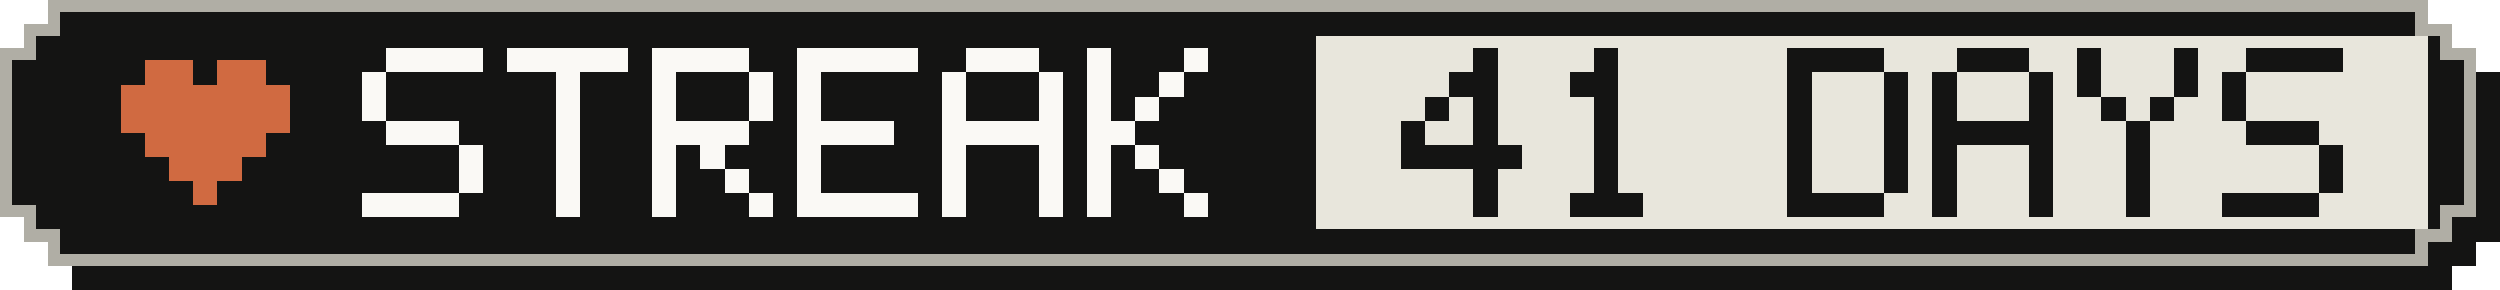
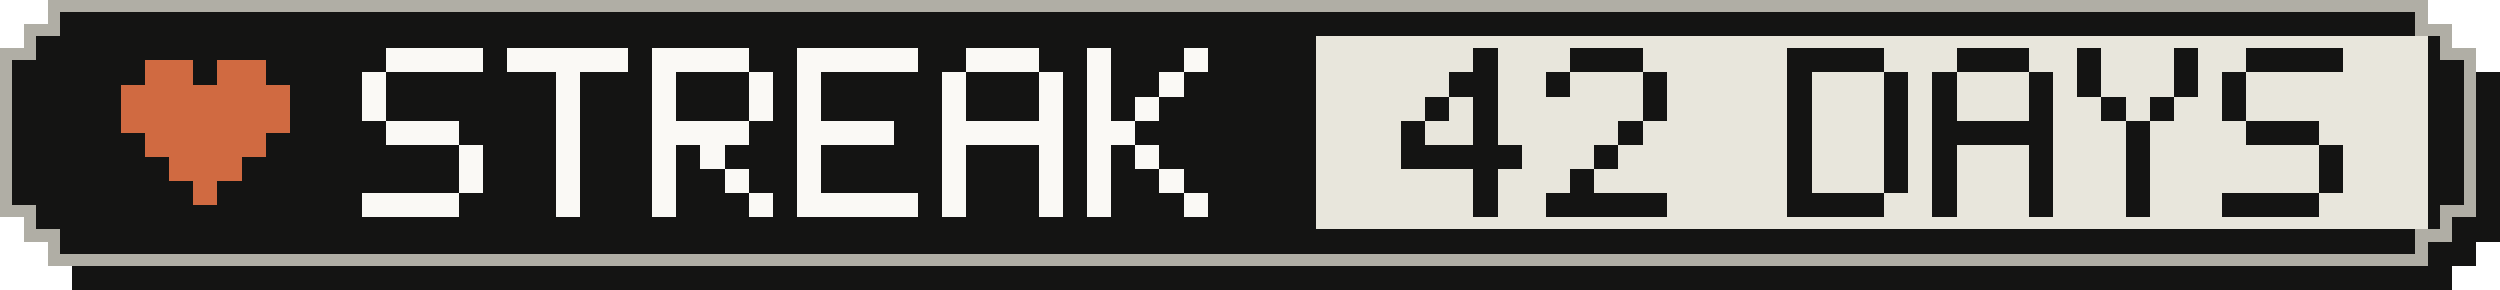
- <svg xmlns="http://www.w3.org/2000/svg" width="207" height="24" viewBox="0 0 207 24" role="img" aria-label="Active-day streak: 41 Days">
+ <svg xmlns="http://www.w3.org/2000/svg" width="207" height="24" viewBox="0 0 207 24" role="img" aria-label="Active-day streak: 42 Days">
  <g shape-rendering="crispEdges">
    <path fill="#141413" d="M6,2 H203 V4 H205 V6 H207 V20 H205 V22 H203 V24 H6 V22 H4 V20 H2 V6 H4 V4 H6 Z" />
    <path fill="#b0aea5" d="M4,0 H201 V2 H203 V4 H205 V18 H203 V20 H201 V22 H4 V20 H2 V18 H0 V4 H2 V2 H4 Z" />
    <path fill="#141413" d="M5,1 H200 V3 H202 V5 H204 V17 H202 V19 H200 V21 H5 V19 H3 V17 H1 V5 H3 V3 H5 Z" />
    <rect fill="#e8e6dc" x="109" y="3" width="92" height="16" />
    <g fill="#d06a41">
      <rect x="12" y="5" width="4" height="2" />
      <rect x="18" y="5" width="4" height="2" />
      <rect x="10" y="7" width="14" height="2" />
      <rect x="10" y="9" width="14" height="2" />
      <rect x="12" y="11" width="10" height="2" />
      <rect x="14" y="13" width="6" height="2" />
      <rect x="16" y="15" width="2" height="2" />
    </g>
    <g fill="#faf9f5">
      <rect x="32" y="4" width="8" height="2" />
      <rect x="30" y="6" width="2" height="2" />
      <rect x="30" y="8" width="2" height="2" />
      <rect x="32" y="10" width="6" height="2" />
      <rect x="38" y="12" width="2" height="2" />
      <rect x="38" y="14" width="2" height="2" />
      <rect x="30" y="16" width="8" height="2" />
      <rect x="42" y="4" width="10" height="2" />
      <rect x="46" y="6" width="2" height="2" />
      <rect x="46" y="8" width="2" height="2" />
      <rect x="46" y="10" width="2" height="2" />
      <rect x="46" y="12" width="2" height="2" />
      <rect x="46" y="14" width="2" height="2" />
      <rect x="46" y="16" width="2" height="2" />
      <rect x="54" y="4" width="8" height="2" />
      <rect x="54" y="6" width="2" height="2" />
      <rect x="62" y="6" width="2" height="2" />
      <rect x="54" y="8" width="2" height="2" />
      <rect x="62" y="8" width="2" height="2" />
      <rect x="54" y="10" width="8" height="2" />
      <rect x="54" y="12" width="2" height="2" />
      <rect x="58" y="12" width="2" height="2" />
      <rect x="54" y="14" width="2" height="2" />
      <rect x="60" y="14" width="2" height="2" />
      <rect x="54" y="16" width="2" height="2" />
      <rect x="62" y="16" width="2" height="2" />
      <rect x="66" y="4" width="10" height="2" />
      <rect x="66" y="6" width="2" height="2" />
      <rect x="66" y="8" width="2" height="2" />
      <rect x="66" y="10" width="8" height="2" />
      <rect x="66" y="12" width="2" height="2" />
      <rect x="66" y="14" width="2" height="2" />
      <rect x="66" y="16" width="10" height="2" />
      <rect x="80" y="4" width="6" height="2" />
      <rect x="78" y="6" width="2" height="2" />
      <rect x="86" y="6" width="2" height="2" />
      <rect x="78" y="8" width="2" height="2" />
      <rect x="86" y="8" width="2" height="2" />
      <rect x="78" y="10" width="10" height="2" />
      <rect x="78" y="12" width="2" height="2" />
      <rect x="86" y="12" width="2" height="2" />
      <rect x="78" y="14" width="2" height="2" />
      <rect x="86" y="14" width="2" height="2" />
      <rect x="78" y="16" width="2" height="2" />
      <rect x="86" y="16" width="2" height="2" />
      <rect x="90" y="4" width="2" height="2" />
      <rect x="98" y="4" width="2" height="2" />
      <rect x="90" y="6" width="2" height="2" />
      <rect x="96" y="6" width="2" height="2" />
      <rect x="90" y="8" width="2" height="2" />
      <rect x="94" y="8" width="2" height="2" />
      <rect x="90" y="10" width="4" height="2" />
      <rect x="90" y="12" width="2" height="2" />
      <rect x="94" y="12" width="2" height="2" />
      <rect x="90" y="14" width="2" height="2" />
      <rect x="96" y="14" width="2" height="2" />
      <rect x="90" y="16" width="2" height="2" />
      <rect x="98" y="16" width="2" height="2" />
    </g>
    <g fill="#141413">
      <rect x="122" y="4" width="2" height="2" />
      <rect x="120" y="6" width="4" height="2" />
      <rect x="118" y="8" width="2" height="2" />
      <rect x="122" y="8" width="2" height="2" />
      <rect x="116" y="10" width="2" height="2" />
      <rect x="122" y="10" width="2" height="2" />
      <rect x="116" y="12" width="10" height="2" />
      <rect x="122" y="14" width="2" height="2" />
      <rect x="122" y="16" width="2" height="2" />
-       <rect x="132" y="4" width="2" height="2" />
-       <rect x="130" y="6" width="4" height="2" />
-       <rect x="132" y="8" width="2" height="2" />
-       <rect x="132" y="10" width="2" height="2" />
+       <rect x="130" y="4" width="6" height="2" />
+       <rect x="128" y="6" width="2" height="2" />
+       <rect x="136" y="6" width="2" height="2" />
+       <rect x="136" y="8" width="2" height="2" />
+       <rect x="134" y="10" width="2" height="2" />
      <rect x="132" y="12" width="2" height="2" />
-       <rect x="132" y="14" width="2" height="2" />
-       <rect x="130" y="16" width="6" height="2" />
+       <rect x="130" y="14" width="2" height="2" />
+       <rect x="128" y="16" width="10" height="2" />
      <rect x="148" y="4" width="8" height="2" />
      <rect x="148" y="6" width="2" height="2" />
      <rect x="156" y="6" width="2" height="2" />
      <rect x="148" y="8" width="2" height="2" />
      <rect x="156" y="8" width="2" height="2" />
      <rect x="148" y="10" width="2" height="2" />
      <rect x="156" y="10" width="2" height="2" />
      <rect x="148" y="12" width="2" height="2" />
      <rect x="156" y="12" width="2" height="2" />
      <rect x="148" y="14" width="2" height="2" />
      <rect x="156" y="14" width="2" height="2" />
      <rect x="148" y="16" width="8" height="2" />
      <rect x="162" y="4" width="6" height="2" />
      <rect x="160" y="6" width="2" height="2" />
      <rect x="168" y="6" width="2" height="2" />
      <rect x="160" y="8" width="2" height="2" />
      <rect x="168" y="8" width="2" height="2" />
      <rect x="160" y="10" width="10" height="2" />
      <rect x="160" y="12" width="2" height="2" />
      <rect x="168" y="12" width="2" height="2" />
      <rect x="160" y="14" width="2" height="2" />
      <rect x="168" y="14" width="2" height="2" />
      <rect x="160" y="16" width="2" height="2" />
      <rect x="168" y="16" width="2" height="2" />
      <rect x="172" y="4" width="2" height="2" />
      <rect x="180" y="4" width="2" height="2" />
      <rect x="172" y="6" width="2" height="2" />
      <rect x="180" y="6" width="2" height="2" />
      <rect x="174" y="8" width="2" height="2" />
      <rect x="178" y="8" width="2" height="2" />
      <rect x="176" y="10" width="2" height="2" />
      <rect x="176" y="12" width="2" height="2" />
      <rect x="176" y="14" width="2" height="2" />
      <rect x="176" y="16" width="2" height="2" />
      <rect x="186" y="4" width="8" height="2" />
      <rect x="184" y="6" width="2" height="2" />
      <rect x="184" y="8" width="2" height="2" />
      <rect x="186" y="10" width="6" height="2" />
      <rect x="192" y="12" width="2" height="2" />
      <rect x="192" y="14" width="2" height="2" />
      <rect x="184" y="16" width="8" height="2" />
    </g>
  </g>
</svg>
